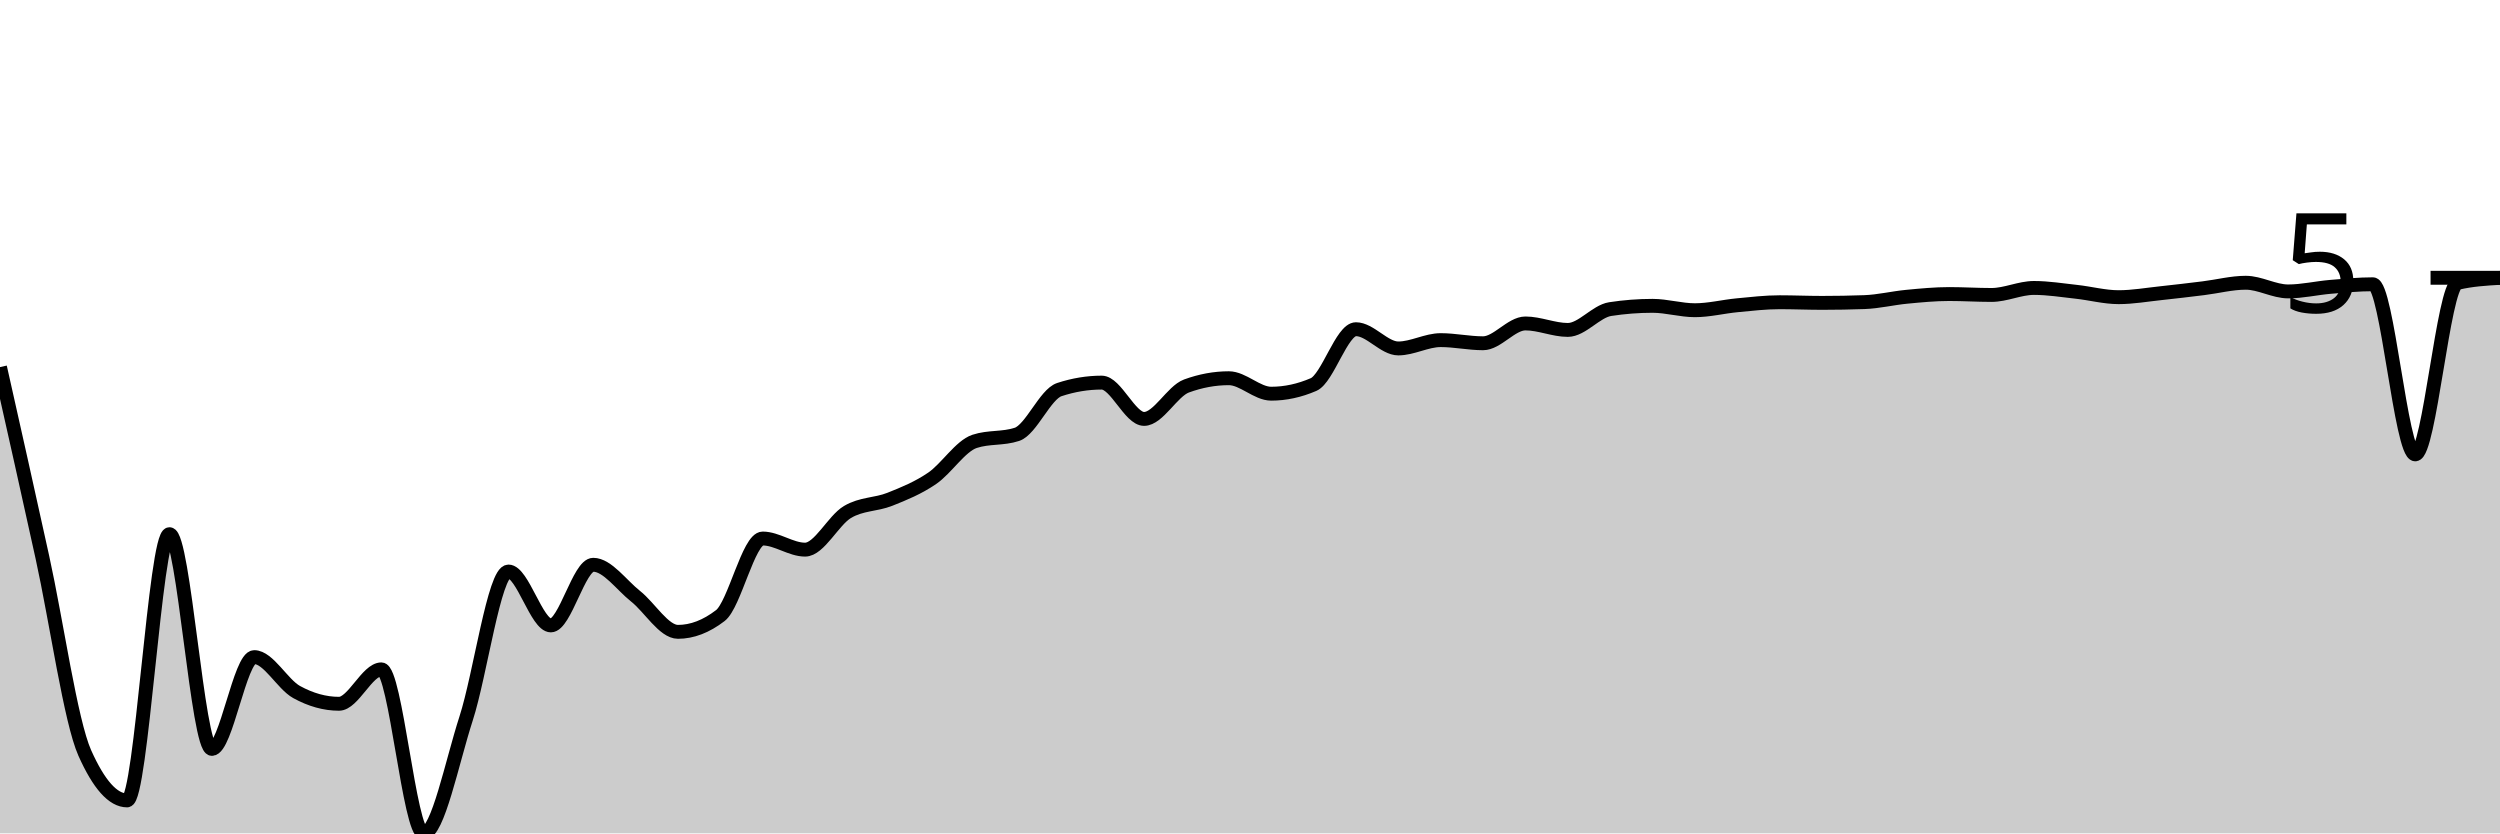
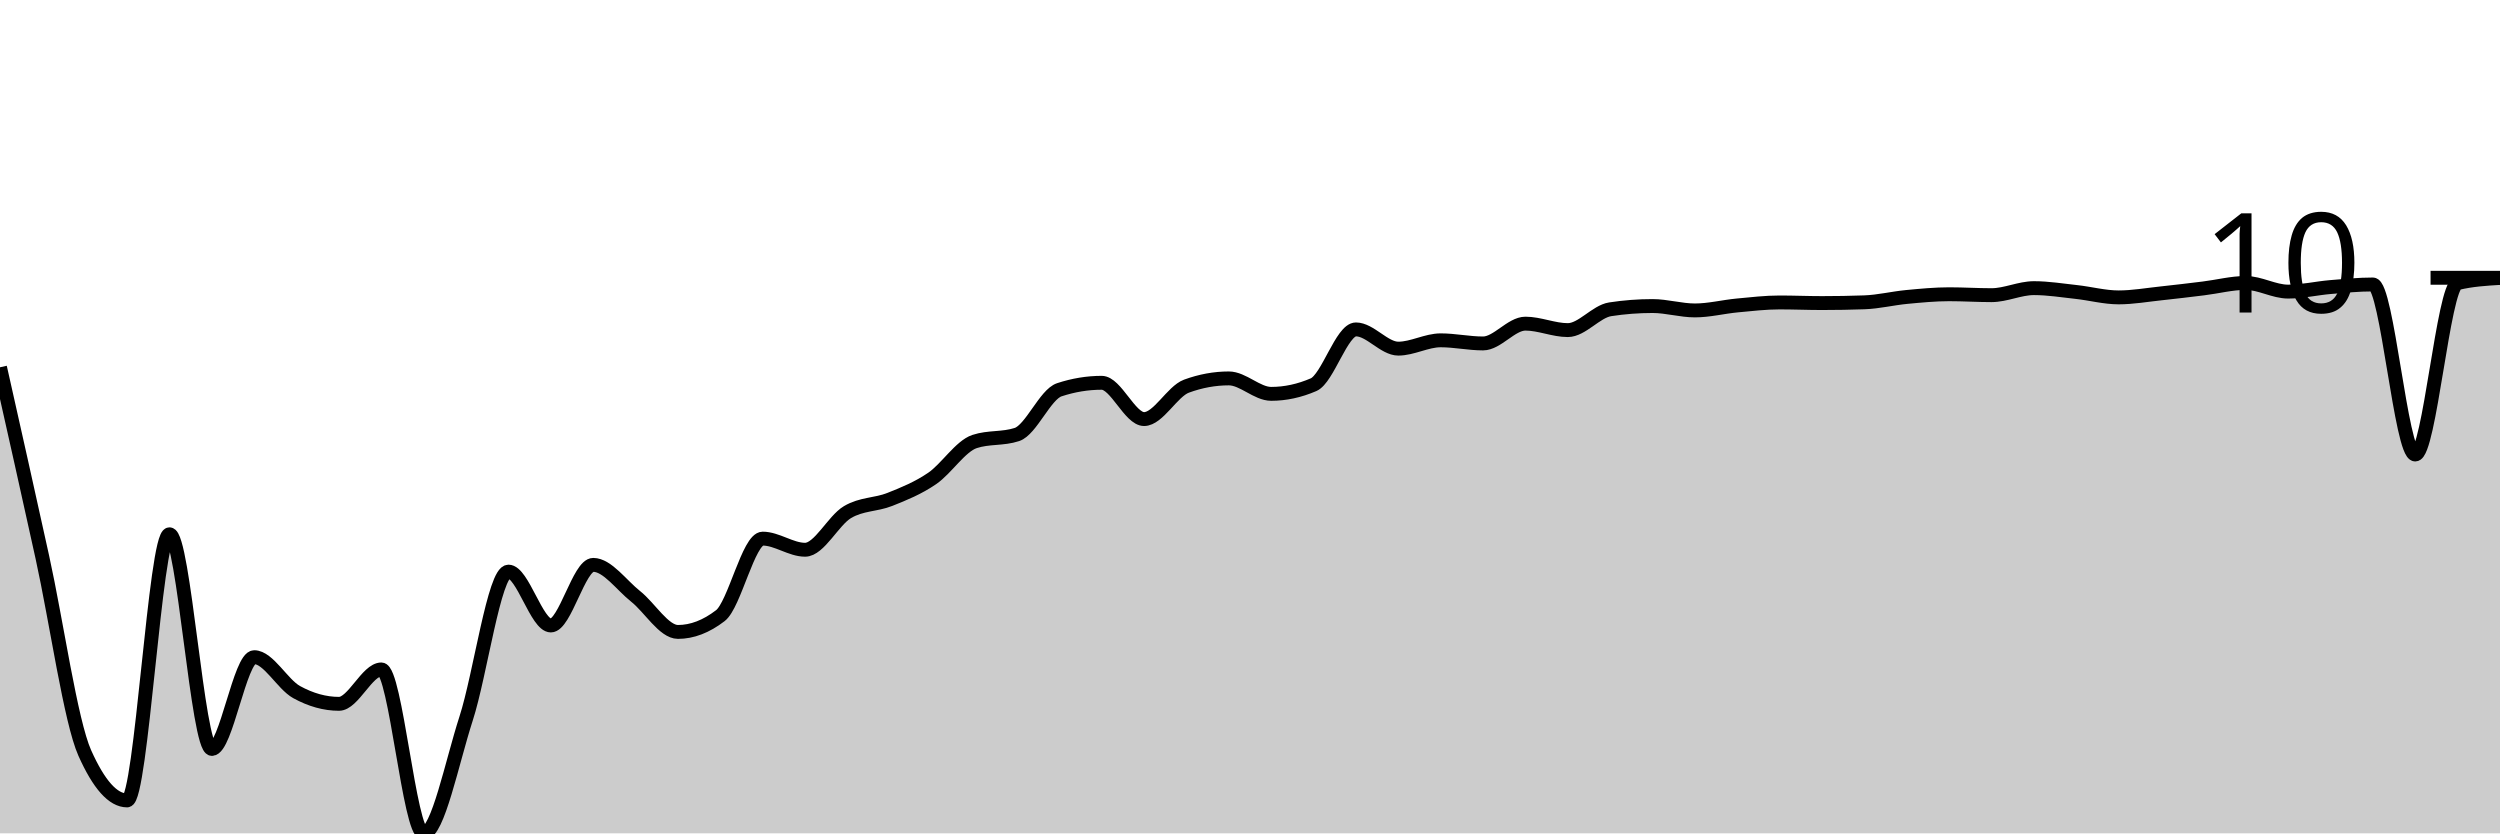
<svg xmlns="http://www.w3.org/2000/svg" viewBox="0 0 180 60">
  <g transform="translate(0,20)">
-     <path class="area" fill="rgba(0, 0, 0, 0.2)" d="M0,6.431C1.017,10.96,2.034,15.489,3.051,20.119C4.068,24.749,5.085,31.93,6.102,34.21C7.119,36.49,8.136,37.63,9.153,37.63C10.169,37.63,11.186,18.46,12.203,18.46C13.22,18.46,14.237,33.921,15.254,33.921C16.271,33.921,17.288,27.312,18.305,27.312C19.322,27.312,20.339,29.266,21.356,29.826C22.373,30.386,23.39,30.672,24.407,30.672C25.424,30.672,26.441,28.194,27.458,28.194C28.475,28.194,29.492,40,30.508,40C31.525,40,32.542,34.874,33.559,31.732C34.576,28.59,35.593,21.149,36.61,21.149C37.627,21.149,38.644,25.03,39.661,25.03C40.678,25.03,41.695,20.664,42.712,20.664C43.729,20.664,44.746,22.126,45.763,22.931C46.78,23.736,47.797,25.493,48.814,25.493C49.831,25.493,50.847,25.103,51.864,24.322C52.881,23.541,53.898,18.773,54.915,18.773C55.932,18.773,56.949,19.574,57.966,19.574C58.983,19.574,60,17.468,61.017,16.864C62.034,16.26,63.051,16.353,64.068,15.949C65.085,15.544,66.102,15.132,67.119,14.437C68.136,13.742,69.153,12.116,70.169,11.779C71.186,11.441,72.203,11.61,73.22,11.273C74.237,10.936,75.254,8.386,76.271,8.051C77.288,7.716,78.305,7.548,79.322,7.548C80.339,7.548,81.356,10.162,82.373,10.162C83.39,10.162,84.407,8.166,85.424,7.792C86.441,7.419,87.458,7.232,88.475,7.232C89.492,7.232,90.508,8.346,91.525,8.346C92.542,8.346,93.559,8.126,94.576,7.687C95.593,7.247,96.61,3.703,97.627,3.703C98.644,3.703,99.661,5.088,100.678,5.088C101.695,5.088,102.712,4.489,103.729,4.489C104.746,4.489,105.763,4.715,106.78,4.715C107.797,4.715,108.814,3.288,109.831,3.288C110.847,3.288,111.864,3.755,112.881,3.755C113.898,3.755,114.915,2.412,115.932,2.255C116.949,2.099,117.966,2.02,118.983,2.02C120,2.02,121.017,2.336,122.034,2.336C123.051,2.336,124.068,2.074,125.085,1.978C126.102,1.882,127.119,1.761,128.136,1.761C129.153,1.761,130.169,1.807,131.186,1.807C132.203,1.807,133.22,1.788,134.237,1.752C135.254,1.716,136.271,1.464,137.288,1.367C138.305,1.27,139.322,1.171,140.339,1.171C141.356,1.171,142.373,1.237,143.39,1.237C144.407,1.237,145.424,0.732,146.441,0.732C147.458,0.732,148.475,0.898,149.492,1.009C150.508,1.12,151.525,1.397,152.542,1.397C153.559,1.397,154.576,1.215,155.593,1.108C156.61,1.001,157.627,0.878,158.644,0.753C159.661,0.628,160.678,0.358,161.695,0.358C162.712,0.358,163.729,0.982,164.746,0.982C165.763,0.982,166.78,0.739,167.797,0.653C168.814,0.568,169.831,0.467,170.847,0.467C171.864,0.467,172.881,12.715,173.898,12.715C174.915,12.715,175.932,0.608,176.949,0.367C177.966,0.126,178.983,0.066,180,0.006L180,40C178.983,40,177.966,40,176.949,40C175.932,40,174.915,40,173.898,40C172.881,40,171.864,40,170.847,40C169.831,40,168.814,40,167.797,40C166.78,40,165.763,40,164.746,40C163.729,40,162.712,40,161.695,40C160.678,40,159.661,40,158.644,40C157.627,40,156.61,40,155.593,40C154.576,40,153.559,40,152.542,40C151.525,40,150.508,40,149.492,40C148.475,40,147.458,40,146.441,40C145.424,40,144.407,40,143.39,40C142.373,40,141.356,40,140.339,40C139.322,40,138.305,40,137.288,40C136.271,40,135.254,40,134.237,40C133.22,40,132.203,40,131.186,40C130.169,40,129.153,40,128.136,40C127.119,40,126.102,40,125.085,40C124.068,40,123.051,40,122.034,40C121.017,40,120,40,118.983,40C117.966,40,116.949,40,115.932,40C114.915,40,113.898,40,112.881,40C111.864,40,110.847,40,109.831,40C108.814,40,107.797,40,106.78,40C105.763,40,104.746,40,103.729,40C102.712,40,101.695,40,100.678,40C99.661,40,98.644,40,97.627,40C96.61,40,95.593,40,94.576,40C93.559,40,92.542,40,91.525,40C90.508,40,89.492,40,88.475,40C87.458,40,86.441,40,85.424,40C84.407,40,83.39,40,82.373,40C81.356,40,80.339,40,79.322,40C78.305,40,77.288,40,76.271,40C75.254,40,74.237,40,73.22,40C72.203,40,71.186,40,70.169,40C69.153,40,68.136,40,67.119,40C66.102,40,65.085,40,64.068,40C63.051,40,62.034,40,61.017,40C60,40,58.983,40,57.966,40C56.949,40,55.932,40,54.915,40C53.898,40,52.881,40,51.864,40C50.847,40,49.831,40,48.814,40C47.797,40,46.78,40,45.763,40C44.746,40,43.729,40,42.712,40C41.695,40,40.678,40,39.661,40C38.644,40,37.627,40,36.61,40C35.593,40,34.576,40,33.559,40C32.542,40,31.525,40,30.508,40C29.492,40,28.475,40,27.458,40C26.441,40,25.424,40,24.407,40C23.39,40,22.373,40,21.356,40C20.339,40,19.322,40,18.305,40C17.288,40,16.271,40,15.254,40C14.237,40,13.22,40,12.203,40C11.186,40,10.169,40,9.153,40C8.136,40,7.119,40,6.102,40C5.085,40,4.068,40,3.051,40C2.034,40,1.017,40,0,40Z" />
-     <path class="line" stroke="black" fill="none" d="M0,6.431C1.017,10.96,2.034,15.489,3.051,20.119C4.068,24.749,5.085,31.93,6.102,34.21C7.119,36.49,8.136,37.63,9.153,37.63C10.169,37.63,11.186,18.46,12.203,18.46C13.22,18.46,14.237,33.921,15.254,33.921C16.271,33.921,17.288,27.312,18.305,27.312C19.322,27.312,20.339,29.266,21.356,29.826C22.373,30.386,23.39,30.672,24.407,30.672C25.424,30.672,26.441,28.194,27.458,28.194C28.475,28.194,29.492,40,30.508,40C31.525,40,32.542,34.874,33.559,31.732C34.576,28.59,35.593,21.149,36.61,21.149C37.627,21.149,38.644,25.03,39.661,25.03C40.678,25.03,41.695,20.664,42.712,20.664C43.729,20.664,44.746,22.126,45.763,22.931C46.78,23.736,47.797,25.493,48.814,25.493C49.831,25.493,50.847,25.103,51.864,24.322C52.881,23.541,53.898,18.773,54.915,18.773C55.932,18.773,56.949,19.574,57.966,19.574C58.983,19.574,60,17.468,61.017,16.864C62.034,16.26,63.051,16.353,64.068,15.949C65.085,15.544,66.102,15.132,67.119,14.437C68.136,13.742,69.153,12.116,70.169,11.779C71.186,11.441,72.203,11.61,73.22,11.273C74.237,10.936,75.254,8.386,76.271,8.051C77.288,7.716,78.305,7.548,79.322,7.548C80.339,7.548,81.356,10.162,82.373,10.162C83.39,10.162,84.407,8.166,85.424,7.792C86.441,7.419,87.458,7.232,88.475,7.232C89.492,7.232,90.508,8.346,91.525,8.346C92.542,8.346,93.559,8.126,94.576,7.687C95.593,7.247,96.61,3.703,97.627,3.703C98.644,3.703,99.661,5.088,100.678,5.088C101.695,5.088,102.712,4.489,103.729,4.489C104.746,4.489,105.763,4.715,106.78,4.715C107.797,4.715,108.814,3.288,109.831,3.288C110.847,3.288,111.864,3.755,112.881,3.755C113.898,3.755,114.915,2.412,115.932,2.255C116.949,2.099,117.966,2.02,118.983,2.02C120,2.02,121.017,2.336,122.034,2.336C123.051,2.336,124.068,2.074,125.085,1.978C126.102,1.882,127.119,1.761,128.136,1.761C129.153,1.761,130.169,1.807,131.186,1.807C132.203,1.807,133.22,1.788,134.237,1.752C135.254,1.716,136.271,1.464,137.288,1.367C138.305,1.27,139.322,1.171,140.339,1.171C141.356,1.171,142.373,1.237,143.39,1.237C144.407,1.237,145.424,0.732,146.441,0.732C147.458,0.732,148.475,0.898,149.492,1.009C150.508,1.12,151.525,1.397,152.542,1.397C153.559,1.397,154.576,1.215,155.593,1.108C156.61,1.001,157.627,0.878,158.644,0.753C159.661,0.628,160.678,0.358,161.695,0.358C162.712,0.358,163.729,0.982,164.746,0.982C165.763,0.982,166.78,0.739,167.797,0.653C168.814,0.568,169.831,0.467,170.847,0.467C171.864,0.467,172.881,12.715,173.898,12.715C174.915,12.715,175.932,0.608,176.949,0.367C177.966,0.126,178.983,0.066,180,0.006" />
+     <path class="area" fill="rgba(0, 0, 0, 0.2)" d="M0,6.444C1.017,10.971,2.034,15.498,3.051,20.126C4.068,24.754,5.085,31.933,6.102,34.212C7.119,36.492,8.136,37.631,9.153,37.631C10.169,37.631,11.186,18.468,12.203,18.468C13.22,18.468,14.237,33.923,15.254,33.923C16.271,33.923,17.288,27.317,18.305,27.317C19.322,27.317,20.339,29.27,21.356,29.83C22.373,30.39,23.39,30.676,24.407,30.676C25.424,30.676,26.441,28.199,27.458,28.199C28.475,28.199,29.492,40,30.508,40C31.525,40,32.542,34.876,33.559,31.735C34.576,28.594,35.593,21.156,36.61,21.156C37.627,21.156,38.644,25.035,39.661,25.035C40.678,25.035,41.695,20.671,42.712,20.671C43.729,20.671,44.746,22.133,45.763,22.938C46.78,23.742,47.797,25.499,48.814,25.499C49.831,25.499,50.847,25.109,51.864,24.328C52.881,23.548,53.898,18.781,54.915,18.781C55.932,18.781,56.949,19.582,57.966,19.582C58.983,19.582,60,17.477,61.017,16.873C62.034,16.269,63.051,16.362,64.068,15.958C65.085,15.554,66.102,15.142,67.119,14.447C68.136,13.752,69.153,12.126,70.169,11.789C71.186,11.452,72.203,11.621,73.22,11.284C74.237,10.947,75.254,8.398,76.271,8.063C77.288,7.728,78.305,7.561,79.322,7.561C80.339,7.561,81.356,10.173,82.373,10.173C83.39,10.173,84.407,8.178,85.424,7.804C86.441,7.431,87.458,7.245,88.475,7.245C89.492,7.245,90.508,8.358,91.525,8.358C92.542,8.358,93.559,8.138,94.576,7.699C95.593,7.26,96.61,3.717,97.627,3.717C98.644,3.717,99.661,5.102,100.678,5.102C101.695,5.102,102.712,4.503,103.729,4.503C104.746,4.503,105.763,4.728,106.78,4.728C107.797,4.728,108.814,3.302,109.831,3.302C110.847,3.302,111.864,3.768,112.881,3.768C113.898,3.768,114.915,2.426,115.932,2.269C116.949,2.113,117.966,2.035,118.983,2.035C120,2.035,121.017,2.351,122.034,2.351C123.051,2.351,124.068,2.088,125.085,1.992C126.102,1.897,127.119,1.776,128.136,1.776C129.153,1.776,130.169,1.821,131.186,1.821C132.203,1.821,133.22,1.803,134.237,1.767C135.254,1.731,136.271,1.478,137.288,1.381C138.305,1.285,139.322,1.186,140.339,1.186C141.356,1.186,142.373,1.252,143.39,1.252C144.407,1.252,145.424,0.746,146.441,0.746C147.458,0.746,148.475,0.912,149.492,1.023C150.508,1.134,151.525,1.412,152.542,1.412C153.559,1.412,154.576,1.23,155.593,1.123C156.61,1.015,157.627,0.892,158.644,0.767C159.661,0.643,160.678,0.373,161.695,0.373C162.712,0.373,163.729,0.996,164.746,0.996C165.763,0.996,166.78,0.754,167.797,0.668C168.814,0.582,169.831,0.482,170.847,0.482C171.864,0.482,172.881,12.725,173.898,12.725C174.915,12.725,175.932,0.629,176.949,0.382C177.966,0.135,178.983,0.074,180,0.012L180,40C178.983,40,177.966,40,176.949,40C175.932,40,174.915,40,173.898,40C172.881,40,171.864,40,170.847,40C169.831,40,168.814,40,167.797,40C166.78,40,165.763,40,164.746,40C163.729,40,162.712,40,161.695,40C160.678,40,159.661,40,158.644,40C157.627,40,156.61,40,155.593,40C154.576,40,153.559,40,152.542,40C151.525,40,150.508,40,149.492,40C148.475,40,147.458,40,146.441,40C145.424,40,144.407,40,143.39,40C142.373,40,141.356,40,140.339,40C139.322,40,138.305,40,137.288,40C136.271,40,135.254,40,134.237,40C133.22,40,132.203,40,131.186,40C130.169,40,129.153,40,128.136,40C127.119,40,126.102,40,125.085,40C124.068,40,123.051,40,122.034,40C121.017,40,120,40,118.983,40C117.966,40,116.949,40,115.932,40C114.915,40,113.898,40,112.881,40C111.864,40,110.847,40,109.831,40C108.814,40,107.797,40,106.78,40C105.763,40,104.746,40,103.729,40C102.712,40,101.695,40,100.678,40C99.661,40,98.644,40,97.627,40C96.61,40,95.593,40,94.576,40C93.559,40,92.542,40,91.525,40C90.508,40,89.492,40,88.475,40C87.458,40,86.441,40,85.424,40C84.407,40,83.39,40,82.373,40C81.356,40,80.339,40,79.322,40C78.305,40,77.288,40,76.271,40C75.254,40,74.237,40,73.22,40C72.203,40,71.186,40,70.169,40C69.153,40,68.136,40,67.119,40C66.102,40,65.085,40,64.068,40C63.051,40,62.034,40,61.017,40C60,40,58.983,40,57.966,40C56.949,40,55.932,40,54.915,40C53.898,40,52.881,40,51.864,40C50.847,40,49.831,40,48.814,40C47.797,40,46.78,40,45.763,40C44.746,40,43.729,40,42.712,40C41.695,40,40.678,40,39.661,40C38.644,40,37.627,40,36.61,40C35.593,40,34.576,40,33.559,40C32.542,40,31.525,40,30.508,40C29.492,40,28.475,40,27.458,40C26.441,40,25.424,40,24.407,40C23.39,40,22.373,40,21.356,40C20.339,40,19.322,40,18.305,40C17.288,40,16.271,40,15.254,40C14.237,40,13.22,40,12.203,40C11.186,40,10.169,40,9.153,40C8.136,40,7.119,40,6.102,40C5.085,40,4.068,40,3.051,40C2.034,40,1.017,40,0,40Z" />
+     <path class="line" stroke="black" fill="none" d="M0,6.444C1.017,10.971,2.034,15.498,3.051,20.126C4.068,24.754,5.085,31.933,6.102,34.212C7.119,36.492,8.136,37.631,9.153,37.631C10.169,37.631,11.186,18.468,12.203,18.468C13.22,18.468,14.237,33.923,15.254,33.923C16.271,33.923,17.288,27.317,18.305,27.317C19.322,27.317,20.339,29.27,21.356,29.83C22.373,30.39,23.39,30.676,24.407,30.676C25.424,30.676,26.441,28.199,27.458,28.199C28.475,28.199,29.492,40,30.508,40C31.525,40,32.542,34.876,33.559,31.735C34.576,28.594,35.593,21.156,36.61,21.156C37.627,21.156,38.644,25.035,39.661,25.035C40.678,25.035,41.695,20.671,42.712,20.671C43.729,20.671,44.746,22.133,45.763,22.938C46.78,23.742,47.797,25.499,48.814,25.499C49.831,25.499,50.847,25.109,51.864,24.328C52.881,23.548,53.898,18.781,54.915,18.781C55.932,18.781,56.949,19.582,57.966,19.582C58.983,19.582,60,17.477,61.017,16.873C62.034,16.269,63.051,16.362,64.068,15.958C65.085,15.554,66.102,15.142,67.119,14.447C68.136,13.752,69.153,12.126,70.169,11.789C71.186,11.452,72.203,11.621,73.22,11.284C74.237,10.947,75.254,8.398,76.271,8.063C77.288,7.728,78.305,7.561,79.322,7.561C80.339,7.561,81.356,10.173,82.373,10.173C83.39,10.173,84.407,8.178,85.424,7.804C86.441,7.431,87.458,7.245,88.475,7.245C89.492,7.245,90.508,8.358,91.525,8.358C92.542,8.358,93.559,8.138,94.576,7.699C95.593,7.26,96.61,3.717,97.627,3.717C98.644,3.717,99.661,5.102,100.678,5.102C101.695,5.102,102.712,4.503,103.729,4.503C104.746,4.503,105.763,4.728,106.78,4.728C107.797,4.728,108.814,3.302,109.831,3.302C110.847,3.302,111.864,3.768,112.881,3.768C113.898,3.768,114.915,2.426,115.932,2.269C116.949,2.113,117.966,2.035,118.983,2.035C120,2.035,121.017,2.351,122.034,2.351C123.051,2.351,124.068,2.088,125.085,1.992C126.102,1.897,127.119,1.776,128.136,1.776C129.153,1.776,130.169,1.821,131.186,1.821C132.203,1.821,133.22,1.803,134.237,1.767C135.254,1.731,136.271,1.478,137.288,1.381C138.305,1.285,139.322,1.186,140.339,1.186C141.356,1.186,142.373,1.252,143.39,1.252C144.407,1.252,145.424,0.746,146.441,0.746C147.458,0.746,148.475,0.912,149.492,1.023C150.508,1.134,151.525,1.412,152.542,1.412C153.559,1.412,154.576,1.23,155.593,1.123C156.61,1.015,157.627,0.892,158.644,0.767C159.661,0.643,160.678,0.373,161.695,0.373C162.712,0.373,163.729,0.996,164.746,0.996C165.763,0.996,166.78,0.754,167.797,0.668C168.814,0.582,169.831,0.482,170.847,0.482C171.864,0.482,172.881,12.725,173.898,12.725C174.915,12.725,175.932,0.629,176.949,0.382C177.966,0.135,178.983,0.074,180,0.012" />
    <path class="axis-ceiling" stroke-width="1" stroke="black" fill="none" d="M175,0L180,0" />
-     <text class="axis-ceiling-label" font-family="sans-serif" text-anchor="end" font-size="10px" x="170" y="2.5">5</text>
+     <text class="axis-ceiling-label" font-family="sans-serif" text-anchor="end" font-size="10px" x="170" y="2.5">10</text>
  </g>
</svg>
